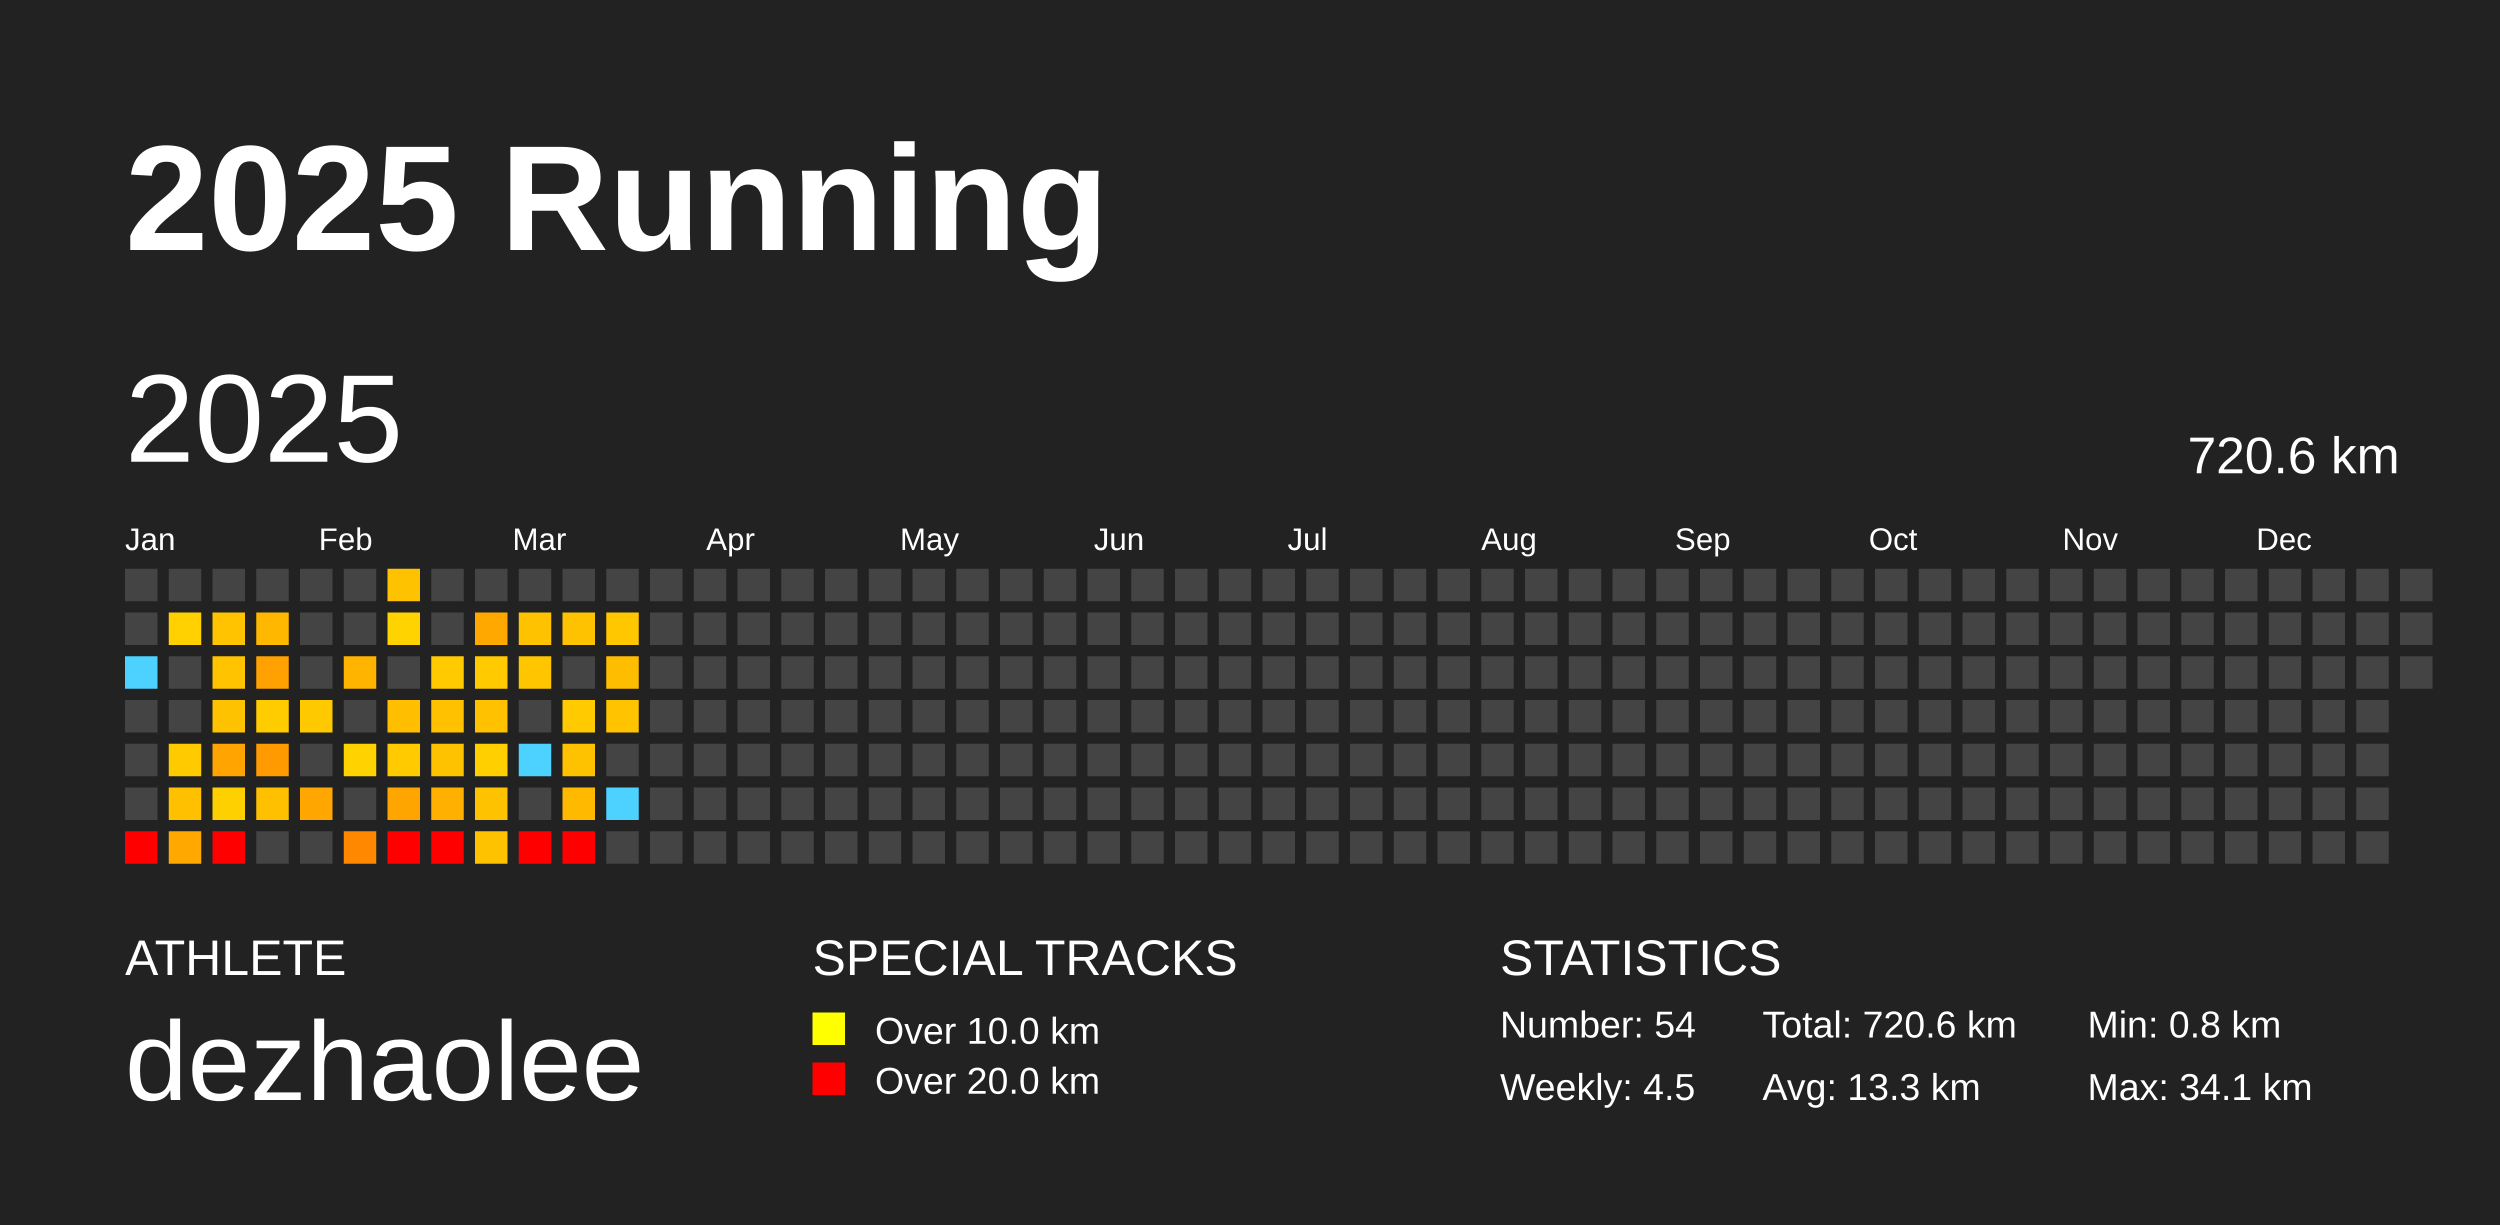
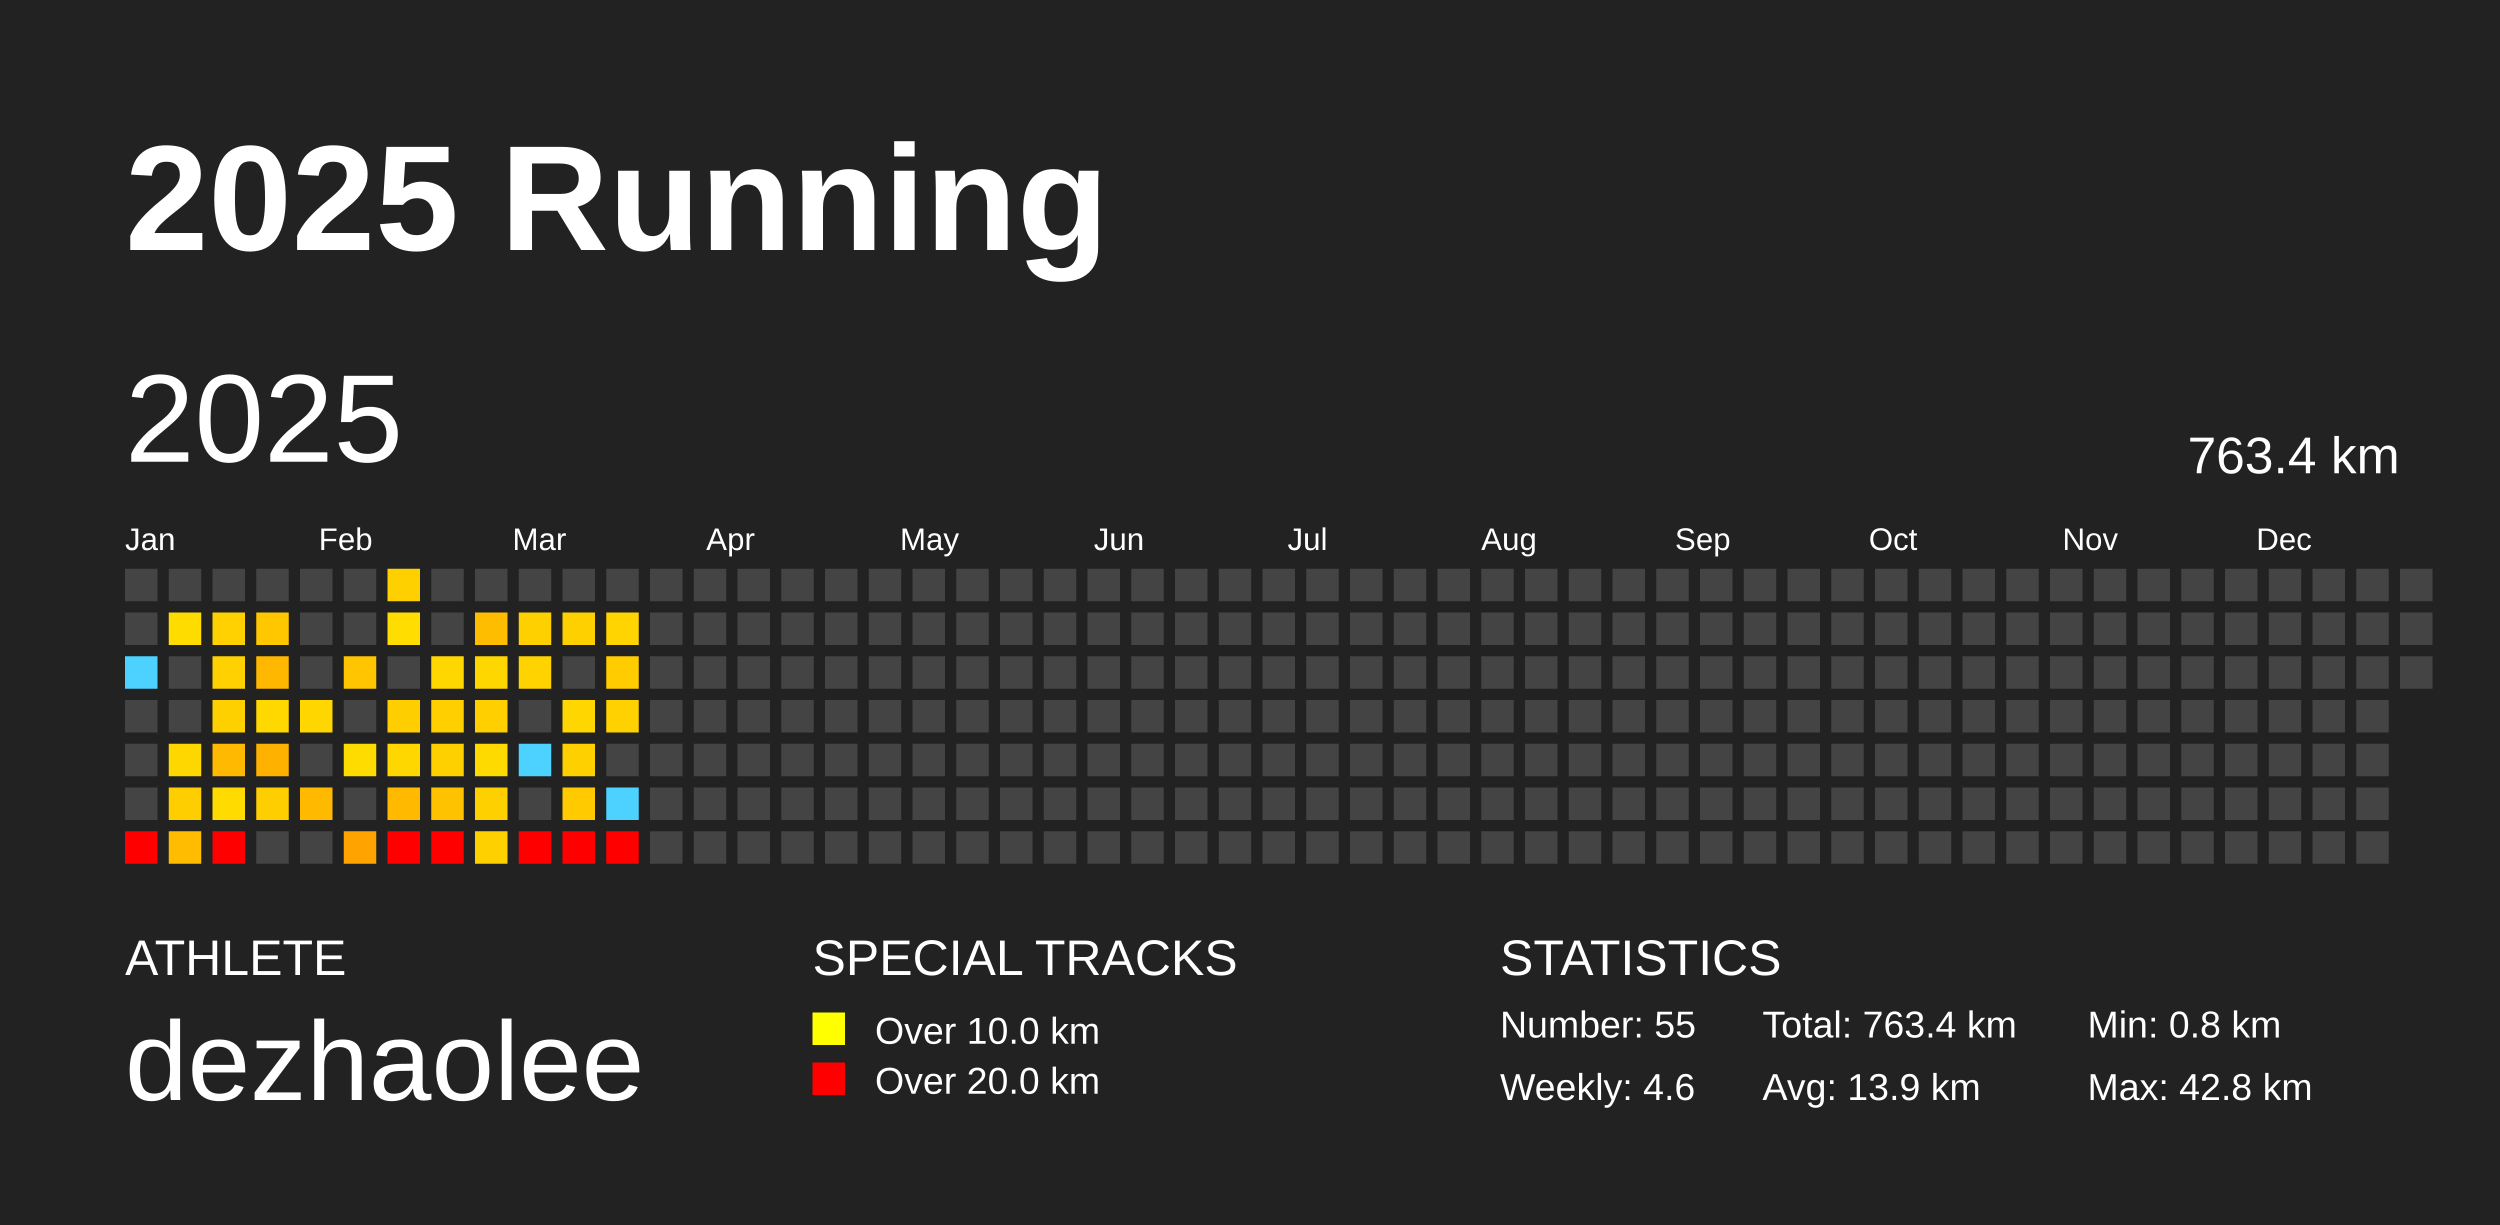
<svg xmlns="http://www.w3.org/2000/svg" baseProfile="full" height="98mm" version="1.1" viewBox="0,0,200,98" width="200mm">
  <defs />
  <rect fill="#222222" height="98" width="200" x="0" y="0" />
  <text fill="#FFFFFF" style="font-size:12px; font-family:Arial; font-weight:bold;" x="10" y="20">2025 Running</text>
  <text fill="#FFFFFF" style="font-size:4px; font-family:Arial" x="10" y="78">ATHLETE</text>
  <text fill="#FFFFFF" style="font-size:9px; font-family:Arial" x="10" y="88">dezhaolee</text>
  <text fill="#FFFFFF" style="font-size:4px; font-family:Arial" x="65" y="78">SPECIAL TRACKS</text>
  <rect fill="yellow" height="2.6" width="2.6" x="65" y="81" />
  <text fill="#FFFFFF" style="font-size:3px; font-family:Arial" x="70" y="83.5">Over 10.0 km</text>
  <rect fill="red" height="2.6" width="2.6" x="65" y="85" />
  <text fill="#FFFFFF" style="font-size:3px; font-family:Arial" x="70" y="87.5">Over 20.0 km</text>
  <text fill="#FFFFFF" style="font-size:4px; font-family:Arial" x="120" y="78">STATISTICS</text>
-   <text fill="#FFFFFF" style="font-size:3px; font-family:Arial" x="120" y="83">Number: 54</text>
-   <text fill="#FFFFFF" style="font-size:3px; font-family:Arial" x="120" y="88">Weekly: 4.5</text>
-   <text fill="#FFFFFF" style="font-size:3px; font-family:Arial" x="141" y="83">Total: 720.6 km</text>
-   <text fill="#FFFFFF" style="font-size:3px; font-family:Arial" x="141" y="88">Avg: 13.3 km</text>
+   <text fill="#FFFFFF" style="font-size:3px; font-family:Arial" x="120" y="83">Number: 55</text>
+   <text fill="#FFFFFF" style="font-size:3px; font-family:Arial" x="120" y="88">Weekly: 4.6</text>
+   <text fill="#FFFFFF" style="font-size:3px; font-family:Arial" x="141" y="83">Total: 763.4 km</text>
+   <text fill="#FFFFFF" style="font-size:3px; font-family:Arial" x="141" y="88">Avg: 13.9 km</text>
  <text fill="#FFFFFF" style="font-size:3px; font-family:Arial" x="167" y="83">Min: 0.8 km</text>
-   <text fill="#FFFFFF" style="font-size:3px; font-family:Arial" x="167" y="88">Max: 34.1 km</text>
+   <text fill="#FFFFFF" style="font-size:3px; font-family:Arial" x="167" y="88">Max: 42.8 km</text>
  <text dominant-baseline="hanging" fill="#FFFFFF" style="font-size:10.0px; font-family:Arial;" x="10" y="30">2025</text>
-   <text dominant-baseline="hanging" fill="#FFFFFF" style="font-size:4.125px; font-family:Arial;" x="175" y="35">720.6 km</text>
+   <text dominant-baseline="hanging" fill="#FFFFFF" style="font-size:4.125px; font-family:Arial;" x="175" y="35">763.4 km</text>
  <text fill="#FFFFFF" style="font-size:2.5px; font-family:Arial" x="10.0" y="44">Jan</text>
  <text fill="#FFFFFF" style="font-size:2.5px; font-family:Arial" x="25.5" y="44">Feb</text>
  <text fill="#FFFFFF" style="font-size:2.5px; font-family:Arial" x="41.0" y="44">Mar</text>
  <text fill="#FFFFFF" style="font-size:2.5px; font-family:Arial" x="56.5" y="44">Apr</text>
  <text fill="#FFFFFF" style="font-size:2.5px; font-family:Arial" x="72.0" y="44">May</text>
  <text fill="#FFFFFF" style="font-size:2.5px; font-family:Arial" x="87.5" y="44">Jun</text>
  <text fill="#FFFFFF" style="font-size:2.5px; font-family:Arial" x="103.0" y="44">Jul</text>
  <text fill="#FFFFFF" style="font-size:2.5px; font-family:Arial" x="118.5" y="44">Aug</text>
  <text fill="#FFFFFF" style="font-size:2.5px; font-family:Arial" x="134.0" y="44">Sep</text>
  <text fill="#FFFFFF" style="font-size:2.5px; font-family:Arial" x="149.5" y="44">Oct</text>
  <text fill="#FFFFFF" style="font-size:2.5px; font-family:Arial" x="165.0" y="44">Nov</text>
  <text fill="#FFFFFF" style="font-size:2.5px; font-family:Arial" x="180.5" y="44">Dec</text>
  <rect fill="#444444" height="2.6" width="2.6" x="10.0" y="45.5" />
  <rect fill="#444444" height="2.6" width="2.6" x="10.0" y="49.0" />
  <rect fill="#4dd2ff" height="2.6" width="2.6" x="10.0" y="52.5" />
  <rect fill="#444444" height="2.6" width="2.6" x="10.0" y="56.0" />
  <rect fill="#444444" height="2.6" width="2.6" x="10.0" y="59.5" />
  <rect fill="#444444" height="2.6" width="2.6" x="10.0" y="63.0" />
  <rect fill="red" height="2.6" width="2.6" x="10.0" y="66.5" />
  <rect fill="#444444" height="2.6" width="2.6" x="13.5" y="45.5" />
-   <rect fill="#ffd100" height="2.6" width="2.6" x="13.5" y="49.0" />
+   <rect fill="#ffdc00" height="2.6" width="2.6" x="13.5" y="49.0" />
  <rect fill="#444444" height="2.6" width="2.6" x="13.5" y="52.5" />
  <rect fill="#444444" height="2.6" width="2.6" x="13.5" y="56.0" />
-   <rect fill="#ffcb00" height="2.6" width="2.6" x="13.5" y="59.5" />
-   <rect fill="#ffc000" height="2.6" width="2.6" x="13.5" y="63.0" />
-   <rect fill="#ffa800" height="2.6" width="2.6" x="13.5" y="66.5" />
+   <rect fill="#ffd700" height="2.6" width="2.6" x="13.5" y="59.5" />
+   <rect fill="#ffce00" height="2.6" width="2.6" x="13.5" y="63.0" />
+   <rect fill="#ffbc00" height="2.6" width="2.6" x="13.5" y="66.5" />
  <rect fill="#444444" height="2.6" width="2.6" x="17.0" y="45.5" />
-   <rect fill="#ffc300" height="2.6" width="2.6" x="17.0" y="49.0" />
-   <rect fill="#ffc300" height="2.6" width="2.6" x="17.0" y="52.5" />
-   <rect fill="#ffc200" height="2.6" width="2.6" x="17.0" y="56.0" />
-   <rect fill="#ffa400" height="2.6" width="2.6" x="17.0" y="59.5" />
-   <rect fill="#ffd000" height="2.6" width="2.6" x="17.0" y="63.0" />
+   <rect fill="#ffd100" height="2.6" width="2.6" x="17.0" y="49.0" />
+   <rect fill="#ffd100" height="2.6" width="2.6" x="17.0" y="52.5" />
+   <rect fill="#ffd000" height="2.6" width="2.6" x="17.0" y="56.0" />
+   <rect fill="#ffb900" height="2.6" width="2.6" x="17.0" y="59.5" />
+   <rect fill="#ffdb00" height="2.6" width="2.6" x="17.0" y="63.0" />
  <rect fill="red" height="2.6" width="2.6" x="17.0" y="66.5" />
  <rect fill="#444444" height="2.6" width="2.6" x="20.5" y="45.5" />
-   <rect fill="#ffb700" height="2.6" width="2.6" x="20.5" y="49.0" />
-   <rect fill="#ffa100" height="2.6" width="2.6" x="20.5" y="52.5" />
-   <rect fill="#ffcc00" height="2.6" width="2.6" x="20.5" y="56.0" />
-   <rect fill="#ff9a00" height="2.6" width="2.6" x="20.5" y="59.5" />
-   <rect fill="#ffc000" height="2.6" width="2.6" x="20.5" y="63.0" />
+   <rect fill="#ffc700" height="2.6" width="2.6" x="20.5" y="49.0" />
+   <rect fill="#ffb700" height="2.6" width="2.6" x="20.5" y="52.5" />
+   <rect fill="#ffd800" height="2.6" width="2.6" x="20.5" y="56.0" />
+   <rect fill="#ffb100" height="2.6" width="2.6" x="20.5" y="59.5" />
+   <rect fill="#ffce00" height="2.6" width="2.6" x="20.5" y="63.0" />
  <rect fill="#444444" height="2.6" width="2.6" x="20.5" y="66.5" />
  <rect fill="#444444" height="2.6" width="2.6" x="24.0" y="45.5" />
  <rect fill="#444444" height="2.6" width="2.6" x="24.0" y="49.0" />
  <rect fill="#444444" height="2.6" width="2.6" x="24.0" y="52.5" />
-   <rect fill="#ffc900" height="2.6" width="2.6" x="24.0" y="56.0" />
+   <rect fill="#ffd600" height="2.6" width="2.6" x="24.0" y="56.0" />
  <rect fill="#444444" height="2.6" width="2.6" x="24.0" y="59.5" />
-   <rect fill="#ffa600" height="2.6" width="2.6" x="24.0" y="63.0" />
+   <rect fill="#ffba00" height="2.6" width="2.6" x="24.0" y="63.0" />
  <rect fill="#444444" height="2.6" width="2.6" x="24.0" y="66.5" />
  <rect fill="#444444" height="2.6" width="2.6" x="27.5" y="45.5" />
  <rect fill="#444444" height="2.6" width="2.6" x="27.5" y="49.0" />
-   <rect fill="#ffb400" height="2.6" width="2.6" x="27.5" y="52.5" />
+   <rect fill="#ffc500" height="2.6" width="2.6" x="27.5" y="52.5" />
  <rect fill="#444444" height="2.6" width="2.6" x="27.5" y="56.0" />
-   <rect fill="#ffd200" height="2.6" width="2.6" x="27.5" y="59.5" />
+   <rect fill="#ffdc00" height="2.6" width="2.6" x="27.5" y="59.5" />
  <rect fill="#444444" height="2.6" width="2.6" x="27.5" y="63.0" />
-   <rect fill="#ff8800" height="2.6" width="2.6" x="27.5" y="66.5" />
-   <rect fill="#ffc200" height="2.6" width="2.6" x="31.0" y="45.5" />
-   <rect fill="#ffd300" height="2.6" width="2.6" x="31.0" y="49.0" />
+   <rect fill="#ffa300" height="2.6" width="2.6" x="27.5" y="66.5" />
+   <rect fill="#ffd000" height="2.6" width="2.6" x="31.0" y="45.5" />
+   <rect fill="#ffdd00" height="2.6" width="2.6" x="31.0" y="49.0" />
  <rect fill="#444444" height="2.6" width="2.6" x="31.0" y="52.5" />
-   <rect fill="#ffbf00" height="2.6" width="2.6" x="31.0" y="56.0" />
-   <rect fill="#ffcb00" height="2.6" width="2.6" x="31.0" y="59.5" />
-   <rect fill="#ffa500" height="2.6" width="2.6" x="31.0" y="63.0" />
+   <rect fill="#ffce00" height="2.6" width="2.6" x="31.0" y="56.0" />
+   <rect fill="#ffd700" height="2.6" width="2.6" x="31.0" y="59.5" />
+   <rect fill="#ffba00" height="2.6" width="2.6" x="31.0" y="63.0" />
  <rect fill="red" height="2.6" width="2.6" x="31.0" y="66.5" />
  <rect fill="#444444" height="2.6" width="2.6" x="34.5" y="45.5" />
  <rect fill="#444444" height="2.6" width="2.6" x="34.5" y="49.0" />
-   <rect fill="#ffcb00" height="2.6" width="2.6" x="34.5" y="52.5" />
-   <rect fill="#ffc100" height="2.6" width="2.6" x="34.5" y="56.0" />
-   <rect fill="#ffc200" height="2.6" width="2.6" x="34.5" y="59.5" />
-   <rect fill="#ffb000" height="2.6" width="2.6" x="34.5" y="63.0" />
+   <rect fill="#ffd700" height="2.6" width="2.6" x="34.5" y="52.5" />
+   <rect fill="#ffcf00" height="2.6" width="2.6" x="34.5" y="56.0" />
+   <rect fill="#ffd000" height="2.6" width="2.6" x="34.5" y="59.5" />
+   <rect fill="#ffc200" height="2.6" width="2.6" x="34.5" y="63.0" />
  <rect fill="red" height="2.6" width="2.6" x="34.5" y="66.5" />
  <rect fill="#444444" height="2.6" width="2.6" x="38.0" y="45.5" />
-   <rect fill="#ffa900" height="2.6" width="2.6" x="38.0" y="49.0" />
-   <rect fill="#ffcb00" height="2.6" width="2.6" x="38.0" y="52.5" />
-   <rect fill="#ffc100" height="2.6" width="2.6" x="38.0" y="56.0" />
-   <rect fill="#ffcf00" height="2.6" width="2.6" x="38.0" y="59.5" />
-   <rect fill="#ffc200" height="2.6" width="2.6" x="38.0" y="63.0" />
-   <rect fill="#ffc200" height="2.6" width="2.6" x="38.0" y="66.5" />
+   <rect fill="#ffbd00" height="2.6" width="2.6" x="38.0" y="49.0" />
+   <rect fill="#ffd700" height="2.6" width="2.6" x="38.0" y="52.5" />
+   <rect fill="#ffcf00" height="2.6" width="2.6" x="38.0" y="56.0" />
+   <rect fill="#ffda00" height="2.6" width="2.6" x="38.0" y="59.5" />
+   <rect fill="#ffd000" height="2.6" width="2.6" x="38.0" y="63.0" />
+   <rect fill="#ffd000" height="2.6" width="2.6" x="38.0" y="66.5" />
  <rect fill="#444444" height="2.6" width="2.6" x="41.5" y="45.5" />
-   <rect fill="#ffc200" height="2.6" width="2.6" x="41.5" y="49.0" />
-   <rect fill="#ffc600" height="2.6" width="2.6" x="41.5" y="52.5" />
+   <rect fill="#ffd000" height="2.6" width="2.6" x="41.5" y="49.0" />
+   <rect fill="#ffd300" height="2.6" width="2.6" x="41.5" y="52.5" />
  <rect fill="#444444" height="2.6" width="2.6" x="41.5" y="56.0" />
  <rect fill="#4dd2ff" height="2.6" width="2.6" x="41.5" y="59.5" />
  <rect fill="#444444" height="2.6" width="2.6" x="41.5" y="63.0" />
  <rect fill="red" height="2.6" width="2.6" x="41.5" y="66.5" />
  <rect fill="#444444" height="2.6" width="2.6" x="45.0" y="45.5" />
-   <rect fill="#ffc200" height="2.6" width="2.6" x="45.0" y="49.0" />
+   <rect fill="#ffd000" height="2.6" width="2.6" x="45.0" y="49.0" />
  <rect fill="#444444" height="2.6" width="2.6" x="45.0" y="52.5" />
-   <rect fill="#ffca00" height="2.6" width="2.6" x="45.0" y="56.0" />
-   <rect fill="#ffc200" height="2.6" width="2.6" x="45.0" y="59.5" />
-   <rect fill="#ffba00" height="2.6" width="2.6" x="45.0" y="63.0" />
+   <rect fill="#ffd600" height="2.6" width="2.6" x="45.0" y="56.0" />
+   <rect fill="#ffd000" height="2.6" width="2.6" x="45.0" y="59.5" />
+   <rect fill="#ffca00" height="2.6" width="2.6" x="45.0" y="63.0" />
  <rect fill="red" height="2.6" width="2.6" x="45.0" y="66.5" />
  <rect fill="#444444" height="2.6" width="2.6" x="48.5" y="45.5" />
-   <rect fill="#ffc700" height="2.6" width="2.6" x="48.5" y="49.0" />
-   <rect fill="#ffbd00" height="2.6" width="2.6" x="48.5" y="52.5" />
-   <rect fill="#ffc300" height="2.6" width="2.6" x="48.5" y="56.0" />
+   <rect fill="#ffd400" height="2.6" width="2.6" x="48.5" y="49.0" />
+   <rect fill="#ffcc00" height="2.6" width="2.6" x="48.5" y="52.5" />
+   <rect fill="#ffd100" height="2.6" width="2.6" x="48.5" y="56.0" />
  <rect fill="#444444" height="2.6" width="2.6" x="48.5" y="59.5" />
  <rect fill="#4dd2ff" height="2.6" width="2.6" x="48.5" y="63.0" />
-   <rect fill="#444444" height="2.6" width="2.6" x="48.5" y="66.5" />
+   <rect fill="red" height="2.6" width="2.6" x="48.5" y="66.5" />
  <rect fill="#444444" height="2.6" width="2.6" x="52.0" y="45.5" />
  <rect fill="#444444" height="2.6" width="2.6" x="52.0" y="49.0" />
  <rect fill="#444444" height="2.6" width="2.6" x="52.0" y="52.5" />
  <rect fill="#444444" height="2.6" width="2.6" x="52.0" y="56.0" />
  <rect fill="#444444" height="2.6" width="2.6" x="52.0" y="59.5" />
  <rect fill="#444444" height="2.6" width="2.6" x="52.0" y="63.0" />
  <rect fill="#444444" height="2.6" width="2.6" x="52.0" y="66.5" />
  <rect fill="#444444" height="2.6" width="2.6" x="55.5" y="45.5" />
  <rect fill="#444444" height="2.6" width="2.6" x="55.5" y="49.0" />
  <rect fill="#444444" height="2.6" width="2.6" x="55.5" y="52.5" />
  <rect fill="#444444" height="2.6" width="2.6" x="55.5" y="56.0" />
  <rect fill="#444444" height="2.6" width="2.6" x="55.5" y="59.5" />
  <rect fill="#444444" height="2.6" width="2.6" x="55.5" y="63.0" />
  <rect fill="#444444" height="2.6" width="2.6" x="55.5" y="66.5" />
  <rect fill="#444444" height="2.6" width="2.6" x="59.0" y="45.5" />
  <rect fill="#444444" height="2.6" width="2.6" x="59.0" y="49.0" />
  <rect fill="#444444" height="2.6" width="2.6" x="59.0" y="52.5" />
  <rect fill="#444444" height="2.6" width="2.6" x="59.0" y="56.0" />
  <rect fill="#444444" height="2.6" width="2.6" x="59.0" y="59.5" />
  <rect fill="#444444" height="2.6" width="2.6" x="59.0" y="63.0" />
  <rect fill="#444444" height="2.6" width="2.6" x="59.0" y="66.5" />
  <rect fill="#444444" height="2.6" width="2.6" x="62.5" y="45.5" />
  <rect fill="#444444" height="2.6" width="2.6" x="62.5" y="49.0" />
  <rect fill="#444444" height="2.6" width="2.6" x="62.5" y="52.5" />
  <rect fill="#444444" height="2.6" width="2.6" x="62.5" y="56.0" />
  <rect fill="#444444" height="2.6" width="2.6" x="62.5" y="59.5" />
  <rect fill="#444444" height="2.6" width="2.6" x="62.5" y="63.0" />
  <rect fill="#444444" height="2.6" width="2.6" x="62.5" y="66.5" />
  <rect fill="#444444" height="2.6" width="2.6" x="66.0" y="45.5" />
  <rect fill="#444444" height="2.6" width="2.6" x="66.0" y="49.0" />
  <rect fill="#444444" height="2.6" width="2.6" x="66.0" y="52.5" />
  <rect fill="#444444" height="2.6" width="2.6" x="66.0" y="56.0" />
  <rect fill="#444444" height="2.6" width="2.6" x="66.0" y="59.5" />
  <rect fill="#444444" height="2.6" width="2.6" x="66.0" y="63.0" />
  <rect fill="#444444" height="2.6" width="2.6" x="66.0" y="66.5" />
  <rect fill="#444444" height="2.6" width="2.6" x="69.5" y="45.5" />
  <rect fill="#444444" height="2.6" width="2.6" x="69.5" y="49.0" />
  <rect fill="#444444" height="2.6" width="2.6" x="69.5" y="52.5" />
  <rect fill="#444444" height="2.6" width="2.6" x="69.5" y="56.0" />
  <rect fill="#444444" height="2.6" width="2.6" x="69.5" y="59.5" />
  <rect fill="#444444" height="2.6" width="2.6" x="69.5" y="63.0" />
  <rect fill="#444444" height="2.6" width="2.6" x="69.5" y="66.5" />
  <rect fill="#444444" height="2.6" width="2.6" x="73.0" y="45.5" />
  <rect fill="#444444" height="2.6" width="2.6" x="73.0" y="49.0" />
  <rect fill="#444444" height="2.6" width="2.6" x="73.0" y="52.5" />
  <rect fill="#444444" height="2.6" width="2.6" x="73.0" y="56.0" />
  <rect fill="#444444" height="2.6" width="2.6" x="73.0" y="59.5" />
  <rect fill="#444444" height="2.6" width="2.6" x="73.0" y="63.0" />
  <rect fill="#444444" height="2.6" width="2.6" x="73.0" y="66.5" />
  <rect fill="#444444" height="2.6" width="2.6" x="76.5" y="45.5" />
  <rect fill="#444444" height="2.6" width="2.6" x="76.5" y="49.0" />
  <rect fill="#444444" height="2.6" width="2.6" x="76.5" y="52.5" />
  <rect fill="#444444" height="2.6" width="2.6" x="76.5" y="56.0" />
  <rect fill="#444444" height="2.6" width="2.6" x="76.5" y="59.5" />
  <rect fill="#444444" height="2.6" width="2.6" x="76.5" y="63.0" />
  <rect fill="#444444" height="2.6" width="2.6" x="76.5" y="66.5" />
  <rect fill="#444444" height="2.6" width="2.6" x="80.0" y="45.5" />
  <rect fill="#444444" height="2.6" width="2.6" x="80.0" y="49.0" />
  <rect fill="#444444" height="2.6" width="2.6" x="80.0" y="52.5" />
  <rect fill="#444444" height="2.6" width="2.6" x="80.0" y="56.0" />
  <rect fill="#444444" height="2.6" width="2.6" x="80.0" y="59.5" />
  <rect fill="#444444" height="2.6" width="2.6" x="80.0" y="63.0" />
  <rect fill="#444444" height="2.6" width="2.6" x="80.0" y="66.5" />
  <rect fill="#444444" height="2.6" width="2.6" x="83.5" y="45.5" />
  <rect fill="#444444" height="2.6" width="2.6" x="83.5" y="49.0" />
  <rect fill="#444444" height="2.6" width="2.6" x="83.5" y="52.5" />
  <rect fill="#444444" height="2.6" width="2.6" x="83.5" y="56.0" />
  <rect fill="#444444" height="2.6" width="2.6" x="83.5" y="59.5" />
  <rect fill="#444444" height="2.6" width="2.6" x="83.5" y="63.0" />
  <rect fill="#444444" height="2.6" width="2.6" x="83.5" y="66.5" />
  <rect fill="#444444" height="2.6" width="2.6" x="87.0" y="45.5" />
  <rect fill="#444444" height="2.6" width="2.6" x="87.0" y="49.0" />
  <rect fill="#444444" height="2.6" width="2.6" x="87.0" y="52.5" />
  <rect fill="#444444" height="2.6" width="2.6" x="87.0" y="56.0" />
  <rect fill="#444444" height="2.6" width="2.6" x="87.0" y="59.5" />
  <rect fill="#444444" height="2.6" width="2.6" x="87.0" y="63.0" />
  <rect fill="#444444" height="2.6" width="2.6" x="87.0" y="66.5" />
  <rect fill="#444444" height="2.6" width="2.6" x="90.5" y="45.5" />
  <rect fill="#444444" height="2.6" width="2.6" x="90.5" y="49.0" />
  <rect fill="#444444" height="2.6" width="2.6" x="90.5" y="52.5" />
  <rect fill="#444444" height="2.6" width="2.6" x="90.5" y="56.0" />
  <rect fill="#444444" height="2.6" width="2.6" x="90.5" y="59.5" />
  <rect fill="#444444" height="2.6" width="2.6" x="90.5" y="63.0" />
  <rect fill="#444444" height="2.6" width="2.6" x="90.5" y="66.5" />
  <rect fill="#444444" height="2.6" width="2.6" x="94.0" y="45.5" />
  <rect fill="#444444" height="2.6" width="2.6" x="94.0" y="49.0" />
  <rect fill="#444444" height="2.6" width="2.6" x="94.0" y="52.5" />
  <rect fill="#444444" height="2.6" width="2.6" x="94.0" y="56.0" />
  <rect fill="#444444" height="2.6" width="2.6" x="94.0" y="59.5" />
  <rect fill="#444444" height="2.6" width="2.6" x="94.0" y="63.0" />
  <rect fill="#444444" height="2.6" width="2.6" x="94.0" y="66.5" />
  <rect fill="#444444" height="2.6" width="2.6" x="97.5" y="45.5" />
  <rect fill="#444444" height="2.6" width="2.6" x="97.5" y="49.0" />
  <rect fill="#444444" height="2.6" width="2.6" x="97.5" y="52.5" />
  <rect fill="#444444" height="2.6" width="2.6" x="97.5" y="56.0" />
  <rect fill="#444444" height="2.6" width="2.6" x="97.5" y="59.5" />
  <rect fill="#444444" height="2.6" width="2.6" x="97.5" y="63.0" />
  <rect fill="#444444" height="2.6" width="2.6" x="97.5" y="66.5" />
  <rect fill="#444444" height="2.6" width="2.6" x="101.0" y="45.5" />
  <rect fill="#444444" height="2.6" width="2.6" x="101.0" y="49.0" />
  <rect fill="#444444" height="2.6" width="2.6" x="101.0" y="52.5" />
  <rect fill="#444444" height="2.6" width="2.6" x="101.0" y="56.0" />
  <rect fill="#444444" height="2.6" width="2.6" x="101.0" y="59.5" />
  <rect fill="#444444" height="2.6" width="2.6" x="101.0" y="63.0" />
  <rect fill="#444444" height="2.6" width="2.6" x="101.0" y="66.5" />
  <rect fill="#444444" height="2.6" width="2.6" x="104.5" y="45.5" />
  <rect fill="#444444" height="2.6" width="2.6" x="104.5" y="49.0" />
  <rect fill="#444444" height="2.6" width="2.6" x="104.5" y="52.5" />
  <rect fill="#444444" height="2.6" width="2.6" x="104.5" y="56.0" />
  <rect fill="#444444" height="2.6" width="2.6" x="104.5" y="59.5" />
  <rect fill="#444444" height="2.6" width="2.6" x="104.5" y="63.0" />
  <rect fill="#444444" height="2.6" width="2.6" x="104.5" y="66.5" />
  <rect fill="#444444" height="2.6" width="2.6" x="108.0" y="45.5" />
  <rect fill="#444444" height="2.6" width="2.6" x="108.0" y="49.0" />
  <rect fill="#444444" height="2.6" width="2.6" x="108.0" y="52.5" />
  <rect fill="#444444" height="2.6" width="2.6" x="108.0" y="56.0" />
  <rect fill="#444444" height="2.6" width="2.6" x="108.0" y="59.5" />
  <rect fill="#444444" height="2.6" width="2.6" x="108.0" y="63.0" />
  <rect fill="#444444" height="2.6" width="2.6" x="108.0" y="66.5" />
  <rect fill="#444444" height="2.6" width="2.6" x="111.5" y="45.5" />
  <rect fill="#444444" height="2.6" width="2.6" x="111.5" y="49.0" />
  <rect fill="#444444" height="2.6" width="2.6" x="111.5" y="52.5" />
  <rect fill="#444444" height="2.6" width="2.6" x="111.5" y="56.0" />
  <rect fill="#444444" height="2.6" width="2.6" x="111.5" y="59.5" />
  <rect fill="#444444" height="2.6" width="2.6" x="111.5" y="63.0" />
  <rect fill="#444444" height="2.6" width="2.6" x="111.5" y="66.5" />
  <rect fill="#444444" height="2.6" width="2.6" x="115.0" y="45.5" />
  <rect fill="#444444" height="2.6" width="2.6" x="115.0" y="49.0" />
  <rect fill="#444444" height="2.6" width="2.6" x="115.0" y="52.5" />
  <rect fill="#444444" height="2.6" width="2.6" x="115.0" y="56.0" />
  <rect fill="#444444" height="2.6" width="2.6" x="115.0" y="59.5" />
  <rect fill="#444444" height="2.6" width="2.6" x="115.0" y="63.0" />
  <rect fill="#444444" height="2.6" width="2.6" x="115.0" y="66.5" />
  <rect fill="#444444" height="2.6" width="2.6" x="118.5" y="45.5" />
  <rect fill="#444444" height="2.6" width="2.6" x="118.5" y="49.0" />
  <rect fill="#444444" height="2.6" width="2.6" x="118.5" y="52.5" />
  <rect fill="#444444" height="2.6" width="2.6" x="118.5" y="56.0" />
  <rect fill="#444444" height="2.6" width="2.6" x="118.5" y="59.5" />
  <rect fill="#444444" height="2.6" width="2.6" x="118.5" y="63.0" />
  <rect fill="#444444" height="2.6" width="2.6" x="118.5" y="66.5" />
  <rect fill="#444444" height="2.6" width="2.6" x="122.0" y="45.5" />
  <rect fill="#444444" height="2.6" width="2.6" x="122.0" y="49.0" />
  <rect fill="#444444" height="2.6" width="2.6" x="122.0" y="52.5" />
  <rect fill="#444444" height="2.6" width="2.6" x="122.0" y="56.0" />
  <rect fill="#444444" height="2.6" width="2.6" x="122.0" y="59.5" />
  <rect fill="#444444" height="2.6" width="2.6" x="122.0" y="63.0" />
  <rect fill="#444444" height="2.6" width="2.6" x="122.0" y="66.5" />
  <rect fill="#444444" height="2.6" width="2.6" x="125.5" y="45.5" />
  <rect fill="#444444" height="2.6" width="2.6" x="125.5" y="49.0" />
  <rect fill="#444444" height="2.6" width="2.6" x="125.5" y="52.5" />
  <rect fill="#444444" height="2.6" width="2.6" x="125.5" y="56.0" />
  <rect fill="#444444" height="2.6" width="2.6" x="125.5" y="59.5" />
  <rect fill="#444444" height="2.6" width="2.6" x="125.5" y="63.0" />
  <rect fill="#444444" height="2.6" width="2.6" x="125.5" y="66.5" />
  <rect fill="#444444" height="2.6" width="2.6" x="129.0" y="45.5" />
  <rect fill="#444444" height="2.6" width="2.6" x="129.0" y="49.0" />
  <rect fill="#444444" height="2.6" width="2.6" x="129.0" y="52.5" />
  <rect fill="#444444" height="2.6" width="2.6" x="129.0" y="56.0" />
  <rect fill="#444444" height="2.6" width="2.6" x="129.0" y="59.5" />
  <rect fill="#444444" height="2.6" width="2.6" x="129.0" y="63.0" />
  <rect fill="#444444" height="2.6" width="2.6" x="129.0" y="66.5" />
  <rect fill="#444444" height="2.6" width="2.6" x="132.5" y="45.5" />
  <rect fill="#444444" height="2.6" width="2.6" x="132.5" y="49.0" />
  <rect fill="#444444" height="2.6" width="2.6" x="132.5" y="52.5" />
  <rect fill="#444444" height="2.6" width="2.6" x="132.5" y="56.0" />
  <rect fill="#444444" height="2.6" width="2.6" x="132.5" y="59.5" />
  <rect fill="#444444" height="2.6" width="2.6" x="132.5" y="63.0" />
  <rect fill="#444444" height="2.6" width="2.6" x="132.5" y="66.5" />
  <rect fill="#444444" height="2.6" width="2.6" x="136.0" y="45.5" />
  <rect fill="#444444" height="2.6" width="2.6" x="136.0" y="49.0" />
  <rect fill="#444444" height="2.6" width="2.6" x="136.0" y="52.5" />
  <rect fill="#444444" height="2.6" width="2.6" x="136.0" y="56.0" />
  <rect fill="#444444" height="2.6" width="2.6" x="136.0" y="59.5" />
  <rect fill="#444444" height="2.6" width="2.6" x="136.0" y="63.0" />
  <rect fill="#444444" height="2.6" width="2.6" x="136.0" y="66.5" />
  <rect fill="#444444" height="2.6" width="2.6" x="139.5" y="45.5" />
  <rect fill="#444444" height="2.6" width="2.6" x="139.5" y="49.0" />
  <rect fill="#444444" height="2.6" width="2.6" x="139.5" y="52.5" />
  <rect fill="#444444" height="2.6" width="2.6" x="139.5" y="56.0" />
  <rect fill="#444444" height="2.6" width="2.6" x="139.5" y="59.5" />
  <rect fill="#444444" height="2.6" width="2.6" x="139.5" y="63.0" />
  <rect fill="#444444" height="2.6" width="2.6" x="139.5" y="66.5" />
  <rect fill="#444444" height="2.6" width="2.6" x="143.0" y="45.5" />
  <rect fill="#444444" height="2.6" width="2.6" x="143.0" y="49.0" />
  <rect fill="#444444" height="2.6" width="2.6" x="143.0" y="52.5" />
  <rect fill="#444444" height="2.6" width="2.6" x="143.0" y="56.0" />
  <rect fill="#444444" height="2.6" width="2.6" x="143.0" y="59.5" />
  <rect fill="#444444" height="2.6" width="2.6" x="143.0" y="63.0" />
  <rect fill="#444444" height="2.6" width="2.6" x="143.0" y="66.5" />
  <rect fill="#444444" height="2.6" width="2.6" x="146.5" y="45.5" />
  <rect fill="#444444" height="2.6" width="2.6" x="146.5" y="49.0" />
  <rect fill="#444444" height="2.6" width="2.6" x="146.5" y="52.5" />
  <rect fill="#444444" height="2.6" width="2.6" x="146.5" y="56.0" />
  <rect fill="#444444" height="2.6" width="2.6" x="146.5" y="59.5" />
  <rect fill="#444444" height="2.6" width="2.6" x="146.5" y="63.0" />
  <rect fill="#444444" height="2.6" width="2.6" x="146.5" y="66.5" />
  <rect fill="#444444" height="2.6" width="2.6" x="150.0" y="45.5" />
  <rect fill="#444444" height="2.6" width="2.6" x="150.0" y="49.0" />
  <rect fill="#444444" height="2.6" width="2.6" x="150.0" y="52.5" />
  <rect fill="#444444" height="2.6" width="2.6" x="150.0" y="56.0" />
  <rect fill="#444444" height="2.6" width="2.6" x="150.0" y="59.5" />
  <rect fill="#444444" height="2.6" width="2.6" x="150.0" y="63.0" />
  <rect fill="#444444" height="2.6" width="2.6" x="150.0" y="66.5" />
  <rect fill="#444444" height="2.6" width="2.6" x="153.5" y="45.5" />
  <rect fill="#444444" height="2.6" width="2.6" x="153.5" y="49.0" />
  <rect fill="#444444" height="2.6" width="2.6" x="153.5" y="52.5" />
  <rect fill="#444444" height="2.6" width="2.6" x="153.5" y="56.0" />
  <rect fill="#444444" height="2.6" width="2.6" x="153.5" y="59.5" />
  <rect fill="#444444" height="2.6" width="2.6" x="153.5" y="63.0" />
  <rect fill="#444444" height="2.6" width="2.6" x="153.5" y="66.5" />
  <rect fill="#444444" height="2.6" width="2.6" x="157.0" y="45.5" />
  <rect fill="#444444" height="2.6" width="2.6" x="157.0" y="49.0" />
  <rect fill="#444444" height="2.6" width="2.6" x="157.0" y="52.5" />
  <rect fill="#444444" height="2.6" width="2.6" x="157.0" y="56.0" />
  <rect fill="#444444" height="2.6" width="2.6" x="157.0" y="59.5" />
  <rect fill="#444444" height="2.6" width="2.6" x="157.0" y="63.0" />
  <rect fill="#444444" height="2.6" width="2.6" x="157.0" y="66.5" />
  <rect fill="#444444" height="2.6" width="2.6" x="160.5" y="45.5" />
  <rect fill="#444444" height="2.6" width="2.6" x="160.5" y="49.0" />
  <rect fill="#444444" height="2.6" width="2.6" x="160.5" y="52.5" />
  <rect fill="#444444" height="2.6" width="2.6" x="160.5" y="56.0" />
  <rect fill="#444444" height="2.6" width="2.6" x="160.5" y="59.5" />
  <rect fill="#444444" height="2.6" width="2.6" x="160.5" y="63.0" />
  <rect fill="#444444" height="2.6" width="2.6" x="160.5" y="66.5" />
  <rect fill="#444444" height="2.6" width="2.6" x="164.0" y="45.5" />
  <rect fill="#444444" height="2.6" width="2.6" x="164.0" y="49.0" />
  <rect fill="#444444" height="2.6" width="2.6" x="164.0" y="52.5" />
  <rect fill="#444444" height="2.6" width="2.6" x="164.0" y="56.0" />
  <rect fill="#444444" height="2.6" width="2.6" x="164.0" y="59.5" />
  <rect fill="#444444" height="2.6" width="2.6" x="164.0" y="63.0" />
  <rect fill="#444444" height="2.6" width="2.6" x="164.0" y="66.5" />
  <rect fill="#444444" height="2.6" width="2.6" x="167.5" y="45.5" />
  <rect fill="#444444" height="2.6" width="2.6" x="167.5" y="49.0" />
  <rect fill="#444444" height="2.6" width="2.6" x="167.5" y="52.5" />
  <rect fill="#444444" height="2.6" width="2.6" x="167.5" y="56.0" />
  <rect fill="#444444" height="2.6" width="2.6" x="167.5" y="59.5" />
  <rect fill="#444444" height="2.6" width="2.6" x="167.5" y="63.0" />
  <rect fill="#444444" height="2.6" width="2.6" x="167.5" y="66.5" />
  <rect fill="#444444" height="2.6" width="2.6" x="171.0" y="45.5" />
  <rect fill="#444444" height="2.6" width="2.6" x="171.0" y="49.0" />
  <rect fill="#444444" height="2.6" width="2.6" x="171.0" y="52.5" />
  <rect fill="#444444" height="2.6" width="2.6" x="171.0" y="56.0" />
  <rect fill="#444444" height="2.6" width="2.6" x="171.0" y="59.5" />
  <rect fill="#444444" height="2.6" width="2.6" x="171.0" y="63.0" />
  <rect fill="#444444" height="2.6" width="2.6" x="171.0" y="66.5" />
  <rect fill="#444444" height="2.6" width="2.6" x="174.5" y="45.5" />
  <rect fill="#444444" height="2.6" width="2.6" x="174.5" y="49.0" />
  <rect fill="#444444" height="2.6" width="2.6" x="174.5" y="52.5" />
  <rect fill="#444444" height="2.6" width="2.6" x="174.5" y="56.0" />
  <rect fill="#444444" height="2.6" width="2.6" x="174.5" y="59.5" />
  <rect fill="#444444" height="2.6" width="2.6" x="174.5" y="63.0" />
  <rect fill="#444444" height="2.6" width="2.6" x="174.5" y="66.5" />
  <rect fill="#444444" height="2.6" width="2.6" x="178.0" y="45.5" />
  <rect fill="#444444" height="2.6" width="2.6" x="178.0" y="49.0" />
  <rect fill="#444444" height="2.6" width="2.6" x="178.0" y="52.5" />
  <rect fill="#444444" height="2.6" width="2.6" x="178.0" y="56.0" />
  <rect fill="#444444" height="2.6" width="2.6" x="178.0" y="59.5" />
  <rect fill="#444444" height="2.6" width="2.6" x="178.0" y="63.0" />
  <rect fill="#444444" height="2.6" width="2.6" x="178.0" y="66.5" />
  <rect fill="#444444" height="2.6" width="2.6" x="181.5" y="45.5" />
  <rect fill="#444444" height="2.6" width="2.6" x="181.5" y="49.0" />
  <rect fill="#444444" height="2.6" width="2.6" x="181.5" y="52.5" />
  <rect fill="#444444" height="2.6" width="2.6" x="181.5" y="56.0" />
  <rect fill="#444444" height="2.6" width="2.6" x="181.5" y="59.5" />
  <rect fill="#444444" height="2.6" width="2.6" x="181.5" y="63.0" />
  <rect fill="#444444" height="2.6" width="2.6" x="181.5" y="66.5" />
  <rect fill="#444444" height="2.6" width="2.6" x="185.0" y="45.5" />
  <rect fill="#444444" height="2.6" width="2.6" x="185.0" y="49.0" />
  <rect fill="#444444" height="2.6" width="2.6" x="185.0" y="52.5" />
  <rect fill="#444444" height="2.6" width="2.6" x="185.0" y="56.0" />
  <rect fill="#444444" height="2.6" width="2.6" x="185.0" y="59.5" />
  <rect fill="#444444" height="2.6" width="2.6" x="185.0" y="63.0" />
  <rect fill="#444444" height="2.6" width="2.6" x="185.0" y="66.5" />
  <rect fill="#444444" height="2.6" width="2.6" x="188.5" y="45.5" />
  <rect fill="#444444" height="2.6" width="2.6" x="188.5" y="49.0" />
  <rect fill="#444444" height="2.6" width="2.6" x="188.5" y="52.5" />
  <rect fill="#444444" height="2.6" width="2.6" x="188.5" y="56.0" />
  <rect fill="#444444" height="2.6" width="2.6" x="188.5" y="59.5" />
  <rect fill="#444444" height="2.6" width="2.6" x="188.5" y="63.0" />
  <rect fill="#444444" height="2.6" width="2.6" x="188.5" y="66.5" />
  <rect fill="#444444" height="2.6" width="2.6" x="192.0" y="45.5" />
  <rect fill="#444444" height="2.6" width="2.6" x="192.0" y="49.0" />
  <rect fill="#444444" height="2.6" width="2.6" x="192.0" y="52.5" />
</svg>
